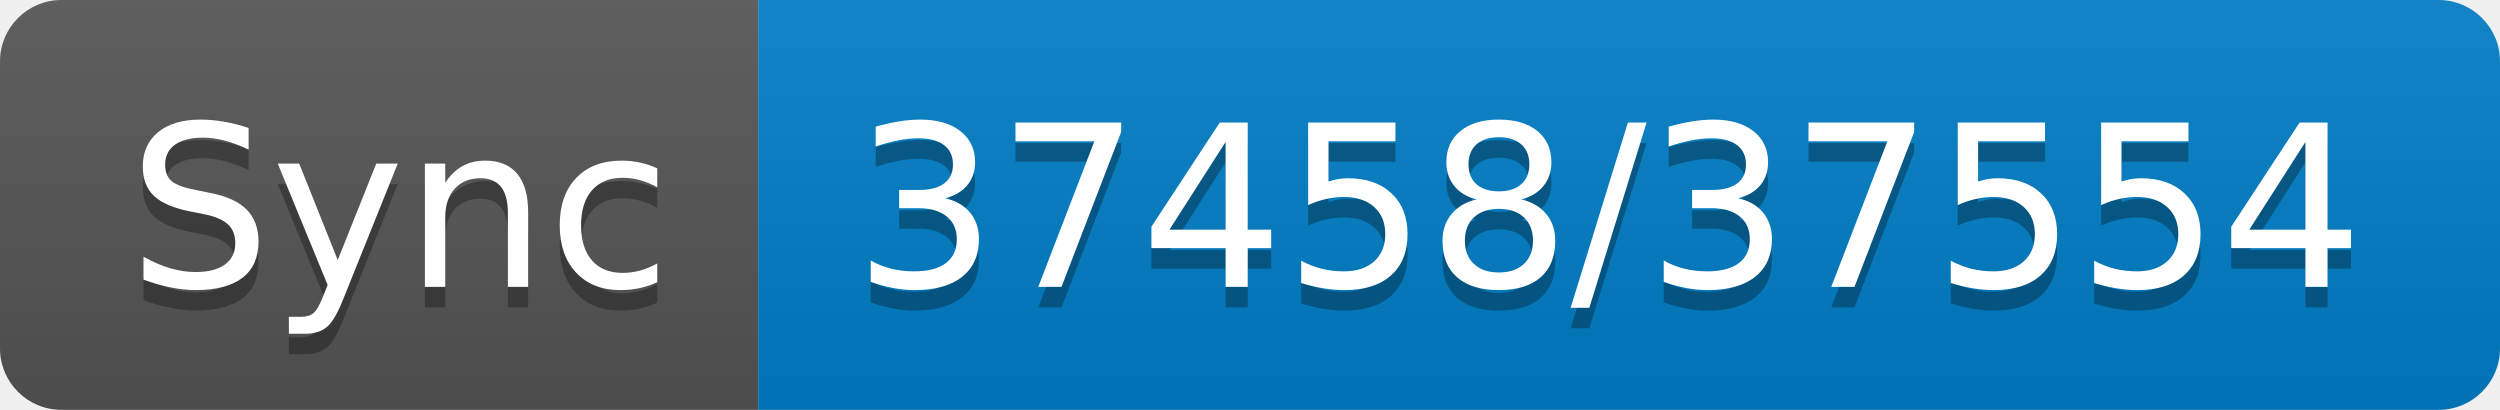
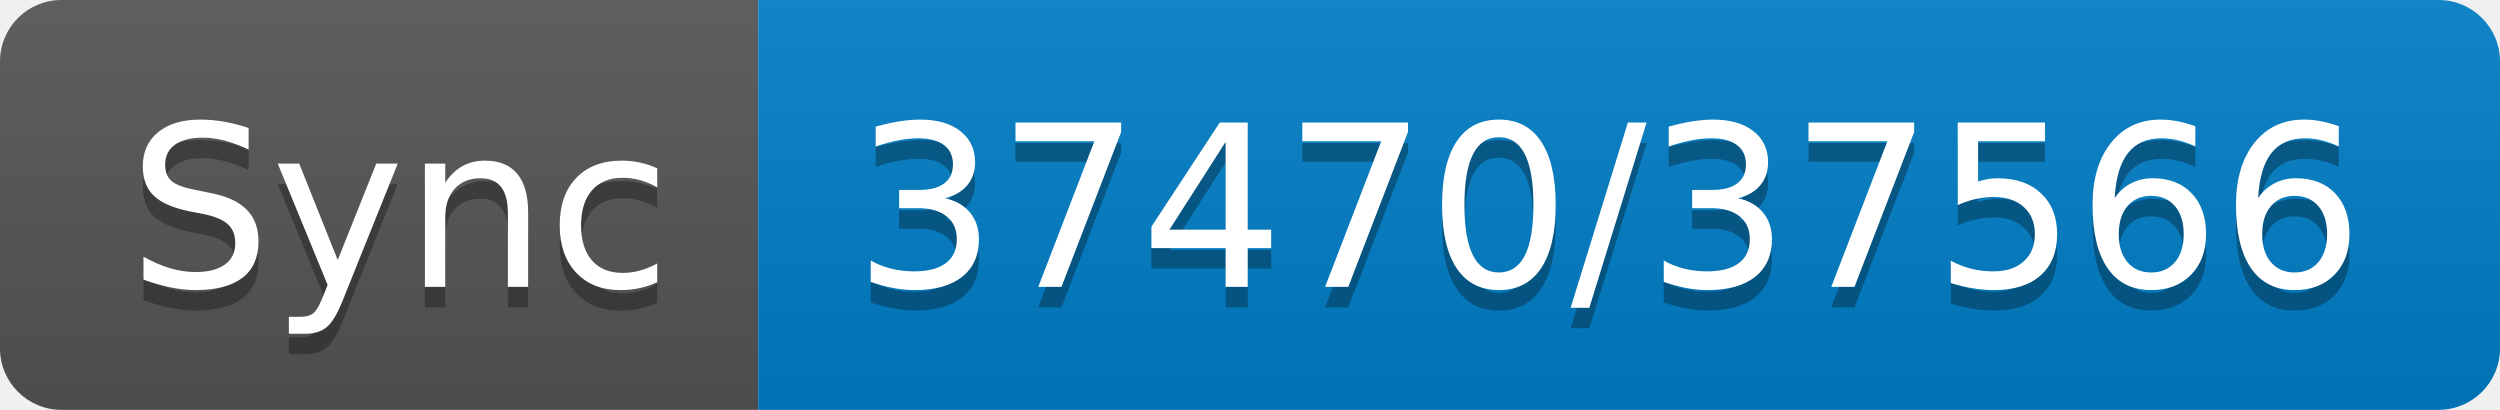
- <svg xmlns="http://www.w3.org/2000/svg" width="122" height="20" role="img" aria-label="Sync: 37458/37554">
+ <svg xmlns="http://www.w3.org/2000/svg" width="122" height="20" role="img" aria-label="Sync: 37470/37566">
  <linearGradient id="s" x2="0" y2="100%">
    <stop offset="0" stop-color="#bbb" stop-opacity=".1" />
    <stop offset="1" stop-opacity=".1" />
  </linearGradient>
  <clipPath id="r">
    <rect width="122" height="20" rx="3" fill="#fff" />
  </clipPath>
  <g clip-path="url(#r)">
    <rect width="37" height="20" fill="#555" />
    <rect x="37" width="85" height="20" fill="#007ec6" />
    <rect width="122" height="20" fill="url(#s)" />
  </g>
  <g fill="#fff" text-anchor="middle" font-family="Verdana,Geneva,DejaVu Sans,sans-serif" text-rendering="geometricPrecision" font-size="110">
    <text aria-hidden="true" x="195" y="150" fill="#010101" fill-opacity=".3" transform="scale(.1)" textLength="270">Sync</text>
    <text x="195" y="140" transform="scale(.1)" fill="#fff" textLength="270">Sync</text>
-     <text aria-hidden="true" x="785" y="150" fill="#010101" fill-opacity=".3" transform="scale(.1)" textLength="750">37458/37554</text>
-     <text x="785" y="140" transform="scale(.1)" fill="#fff" textLength="750">37458/37554</text>
+     <text aria-hidden="true" x="785" y="150" fill="#010101" fill-opacity=".3" transform="scale(.1)" textLength="750">37470/37566</text>
+     <text x="785" y="140" transform="scale(.1)" fill="#fff" textLength="750">37470/37566</text>
  </g>
</svg>
